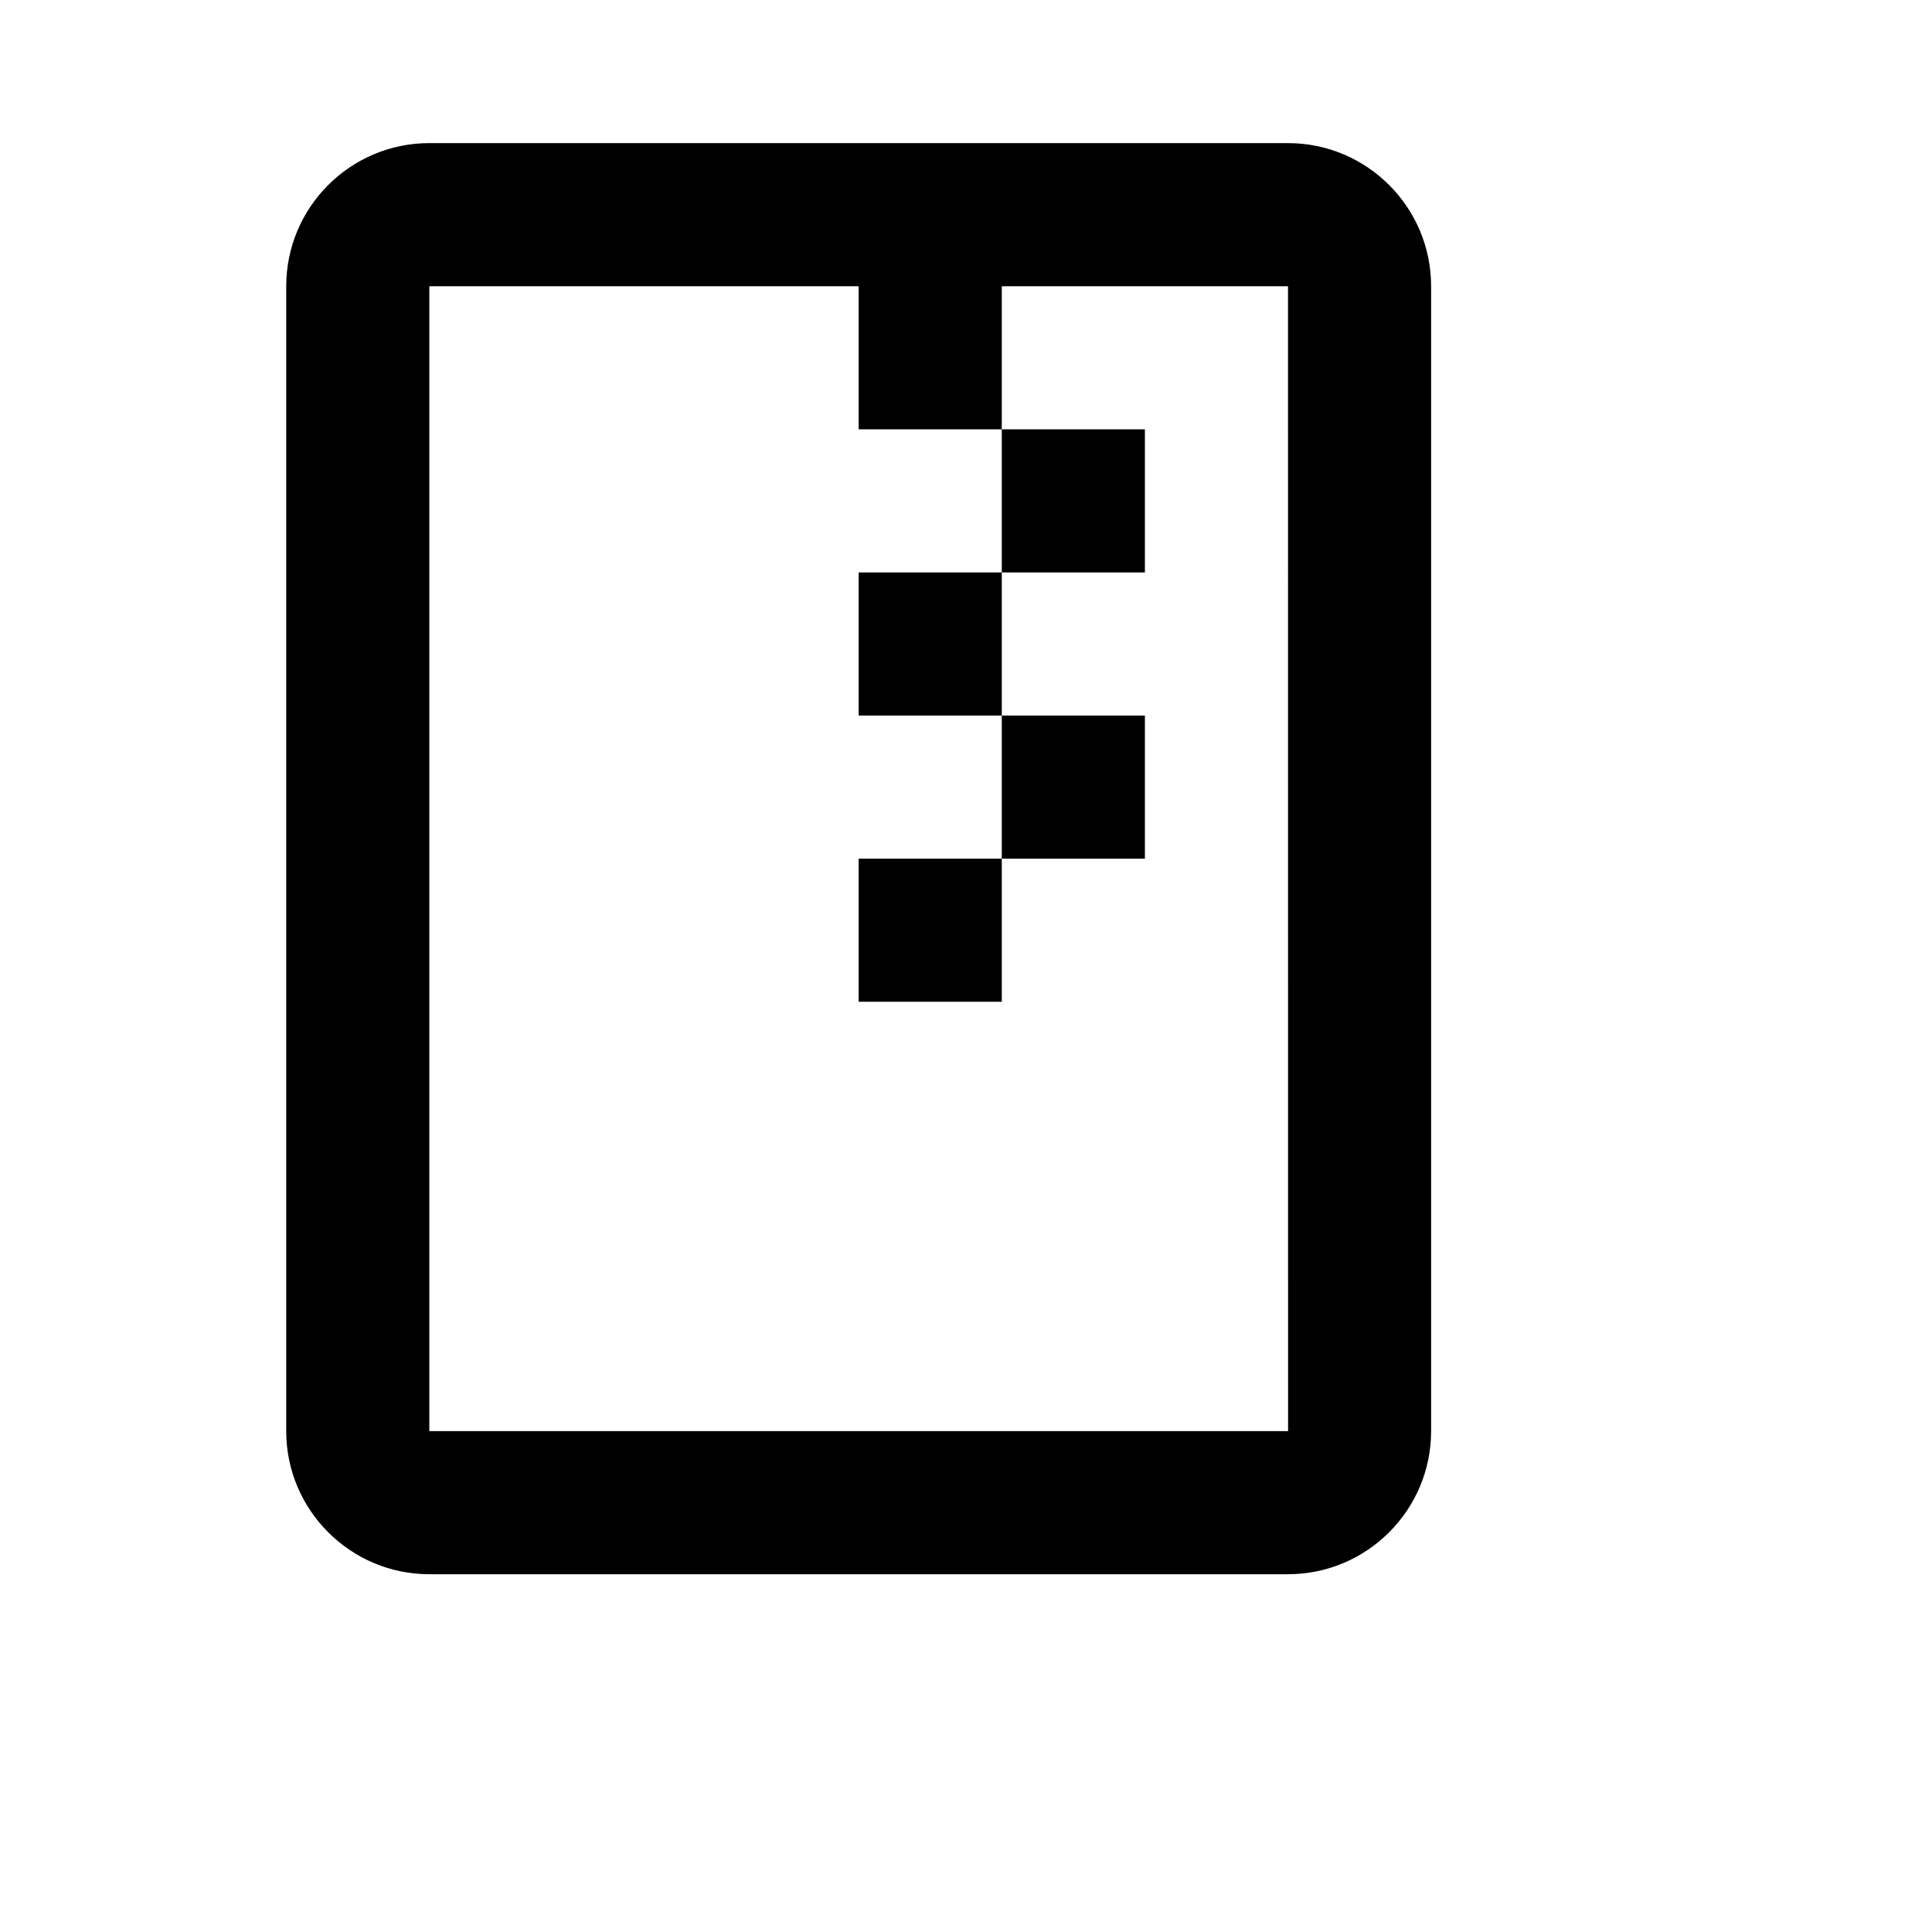
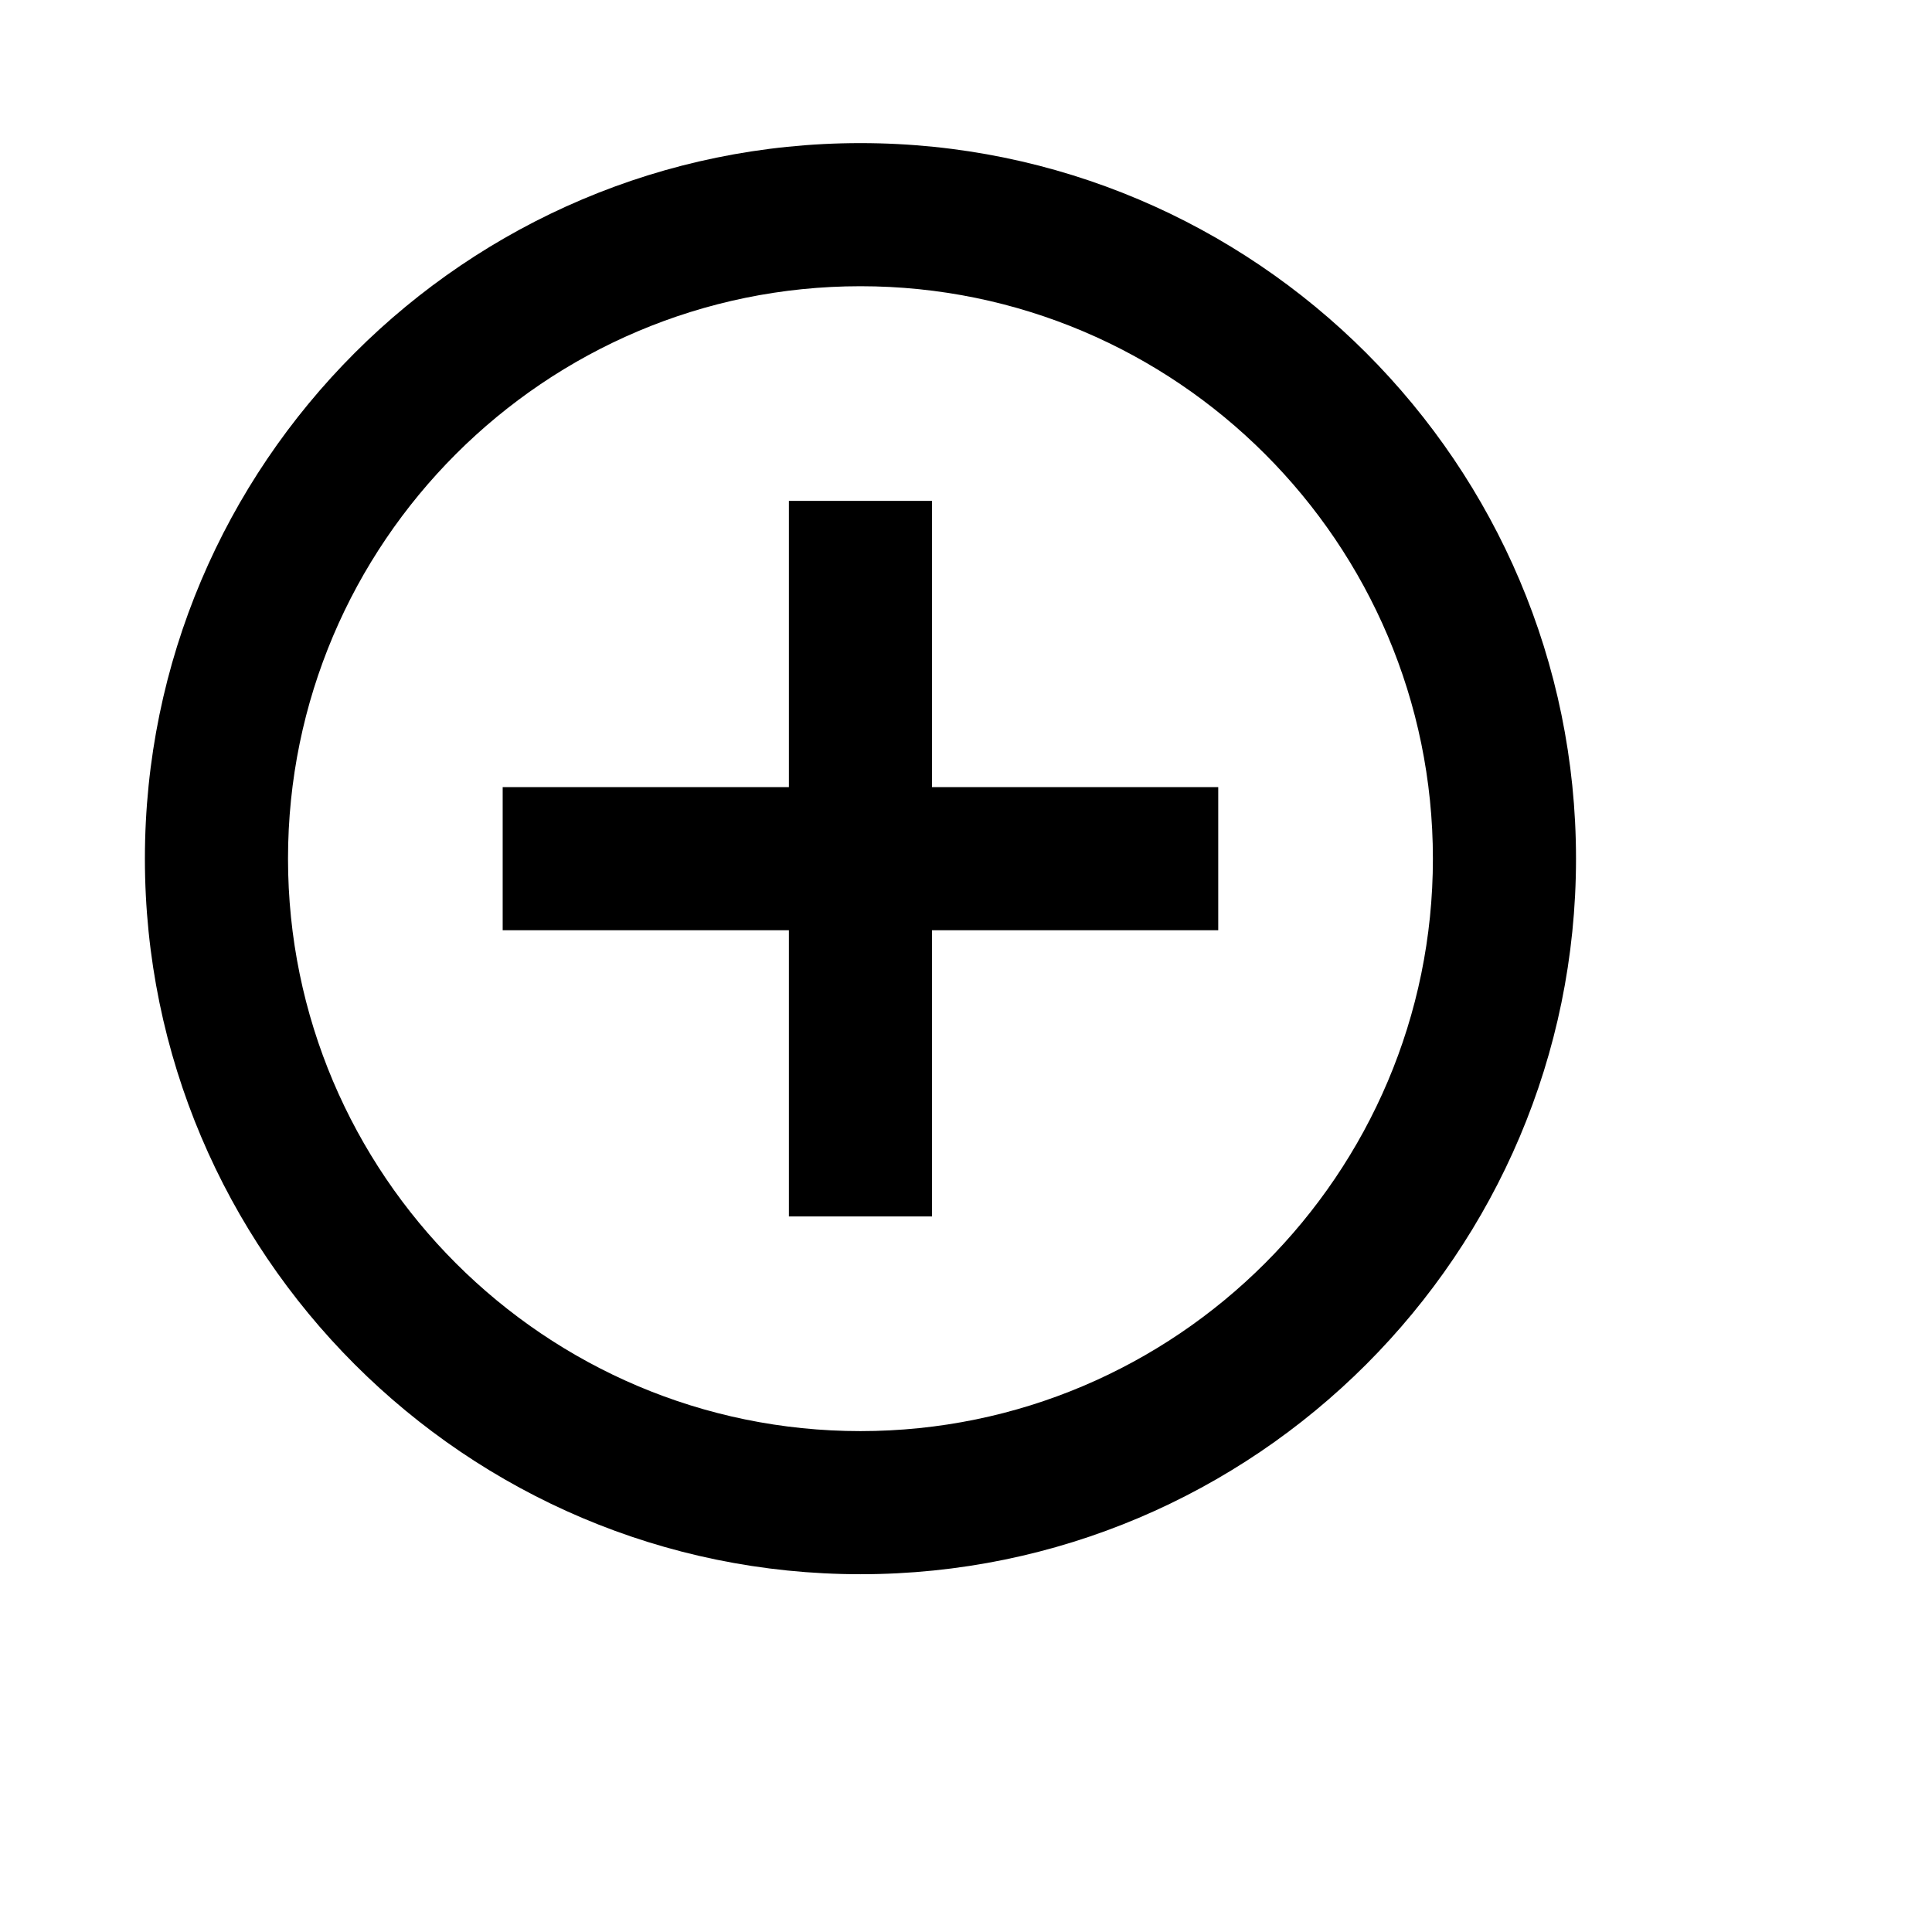
<svg xmlns="http://www.w3.org/2000/svg" viewBox="0 0 2160 2160" version="1.1" height="18pt" width="18pt">
-   <path d="M1440 160H480c-88.24 0-160 71.68-160 160v1280c0 88.24 71.76 160 160 160h960c88.24 0 160-71.76 160-160V320c0-88.32-71.76-160-160-160zM480 1600V320h480v160h160V320h320l.08 1280H480zm640-1120h160v160h-160V480zM960 640h160v160H960V640zm160 160h160v160h-160V800zM960 960h160v160H960V960z" stroke="none" stroke-width="1" fill-rule="evenodd" />
+   <path d="M962 1600c-352.88 0-640-287.12-640-640s287.12-640 640-640 640 287.12 640 640-287.12 640-640 640m0-1440c-441.12 0-800 358.88-800 800s358.88 800 800 800 800-358.88 800-800-358.88-800-800-800m80 400H882v320H562v160h320v320h160v-320h320V880h-320V560z" stroke="none" stroke-width="1" fill-rule="evenodd" />
</svg>
